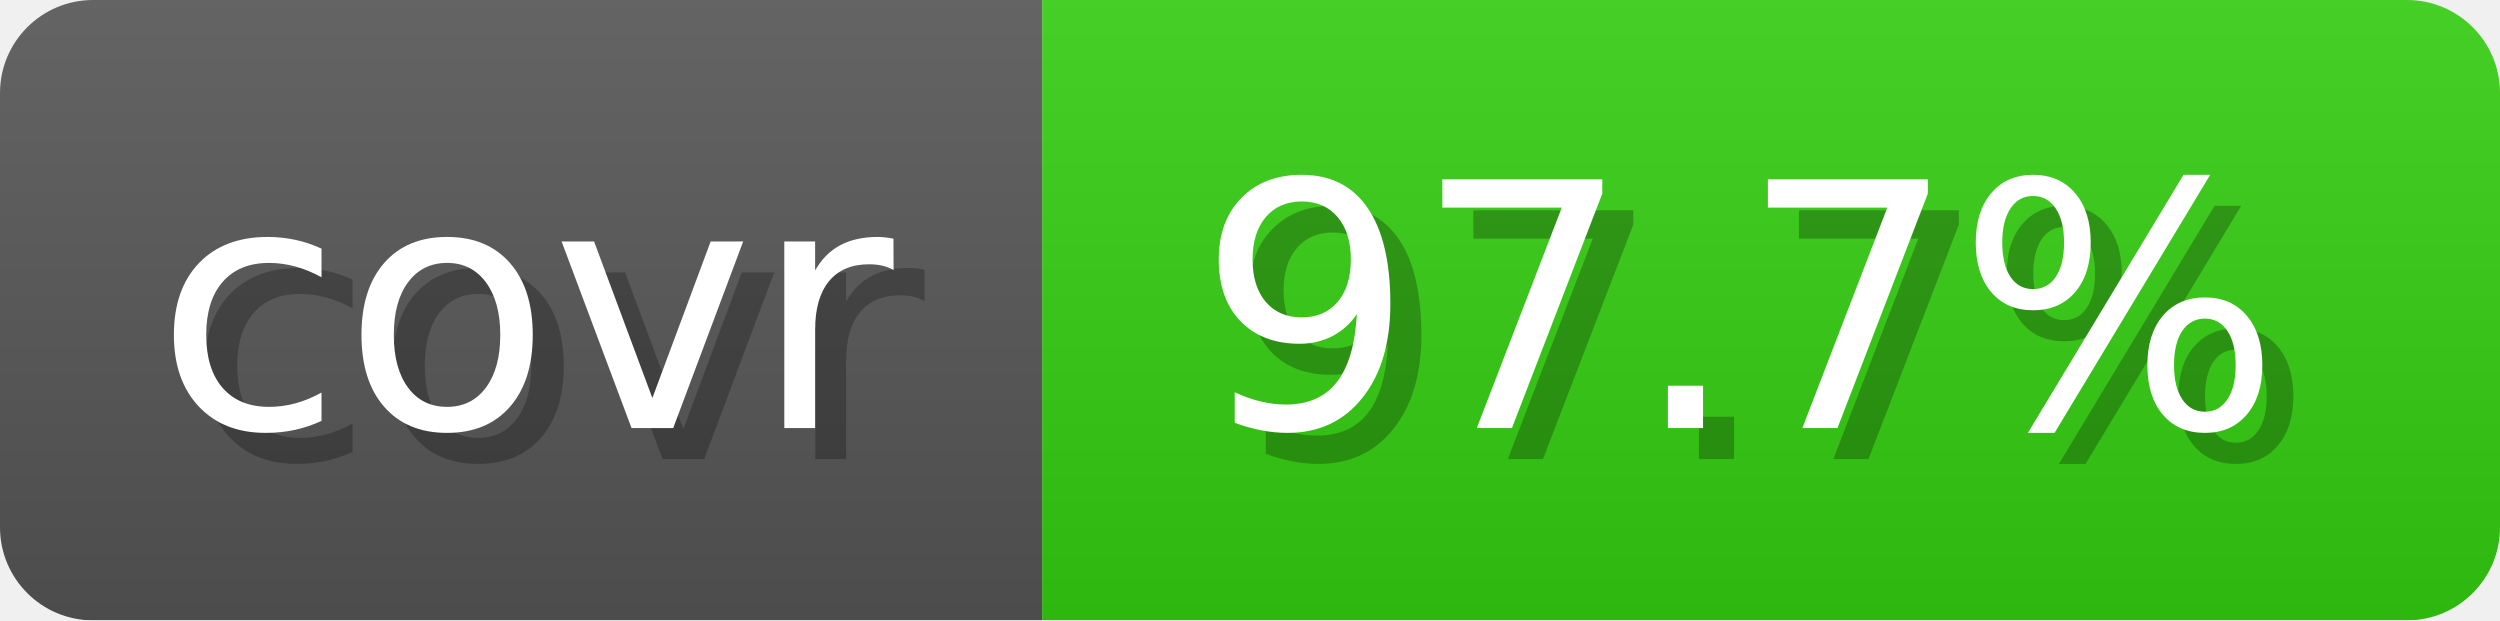
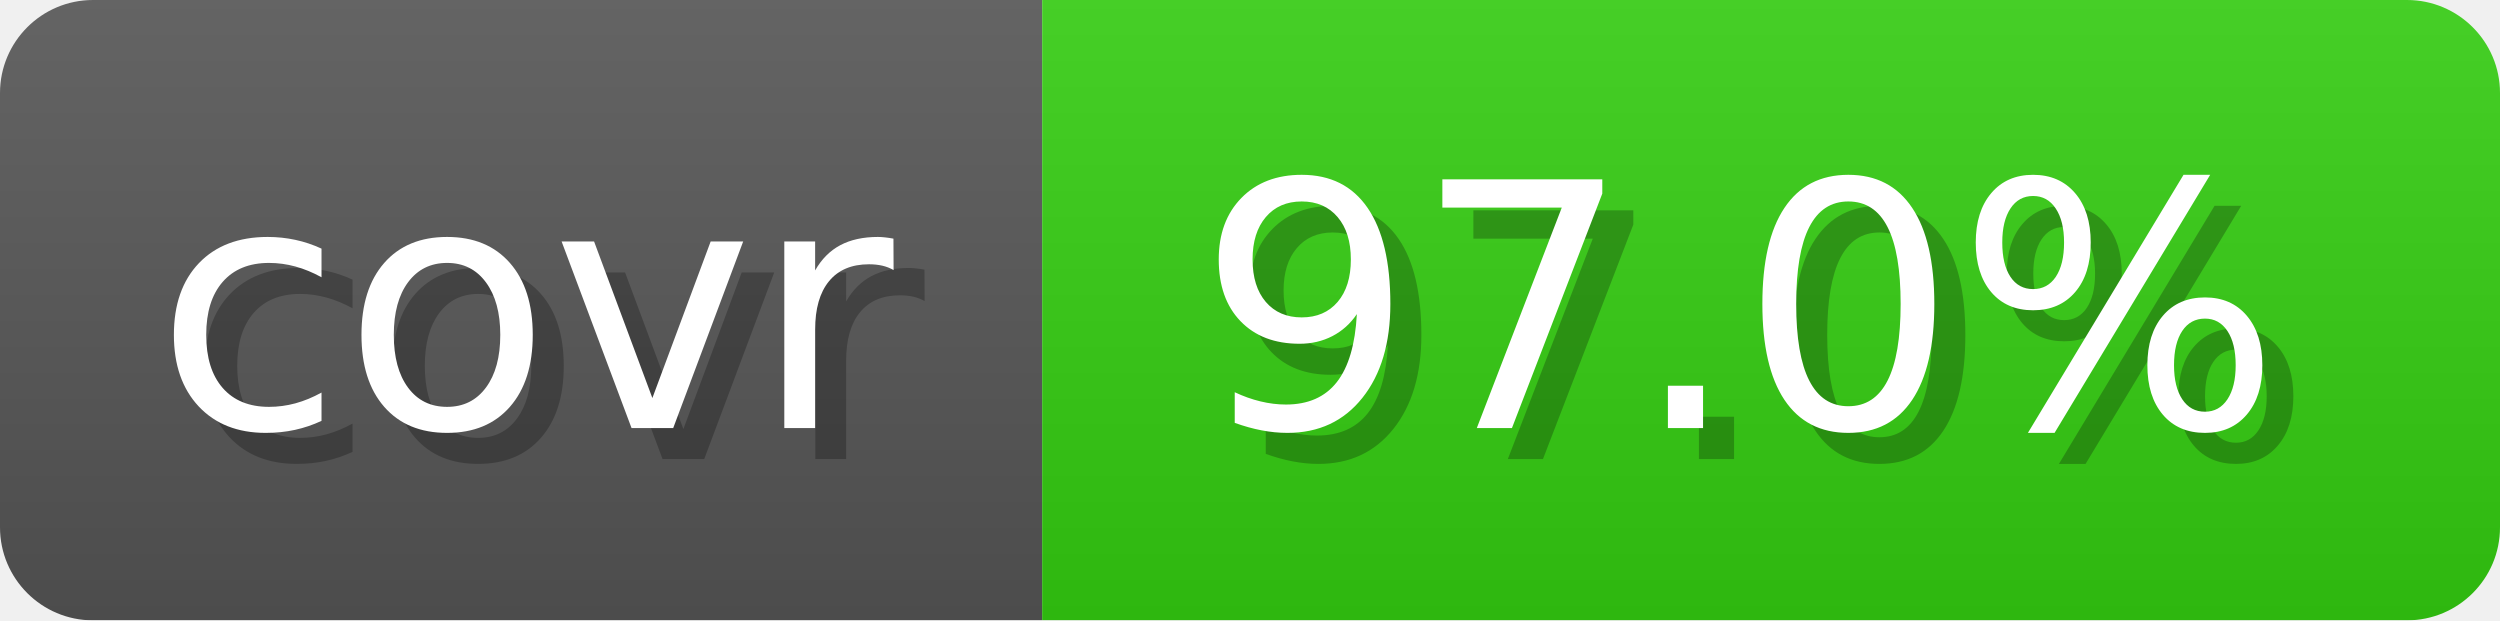
- <svg xmlns="http://www.w3.org/2000/svg" width="80.6" height="20" viewBox="0 0 806 200" role="img" aria-label="covr: 97.7%">
+ <svg xmlns="http://www.w3.org/2000/svg" width="80.6" height="20" viewBox="0 0 806 200" role="img" aria-label="covr: 97.0%">
  <linearGradient id="gradient" x2="0" y2="100%">
    <stop offset="0" stop-opacity=".1" stop-color="#EEE" />
    <stop offset="1" stop-opacity=".1" />
  </linearGradient>
  <mask id="round">
    <rect width="806" height="200" rx="30" fill="#FFF" />
  </mask>
  <g mask="url(#round)">
    <rect width="336" height="200" fill="#555" />
    <rect x="336" width="470" height="200" fill="#3C1" />
    <rect width="806" height="200" fill="url(#gradient)" />
  </g>
  <g aria-hidden="true" text-anchor="start" font-family="Verdana,DejaVu Sans,sans-serif" font-size="110">
    <text x="60" y="148" textLength="236" fill="#000" opacity="0.25">covr</text>
    <text x="50" y="138" textLength="236" fill="#fff">covr</text>
-     <text x="396" y="148" textLength="370" fill="#000" opacity="0.25">97.7%</text>
-     <text x="386" y="138" textLength="370" fill="#fff">97.7%</text>
+     <text x="396" y="148" textLength="370" fill="#000" opacity="0.25">97.0%</text>
+     <text x="386" y="138" textLength="370" fill="#fff">97.0%</text>
  </g>
</svg>
